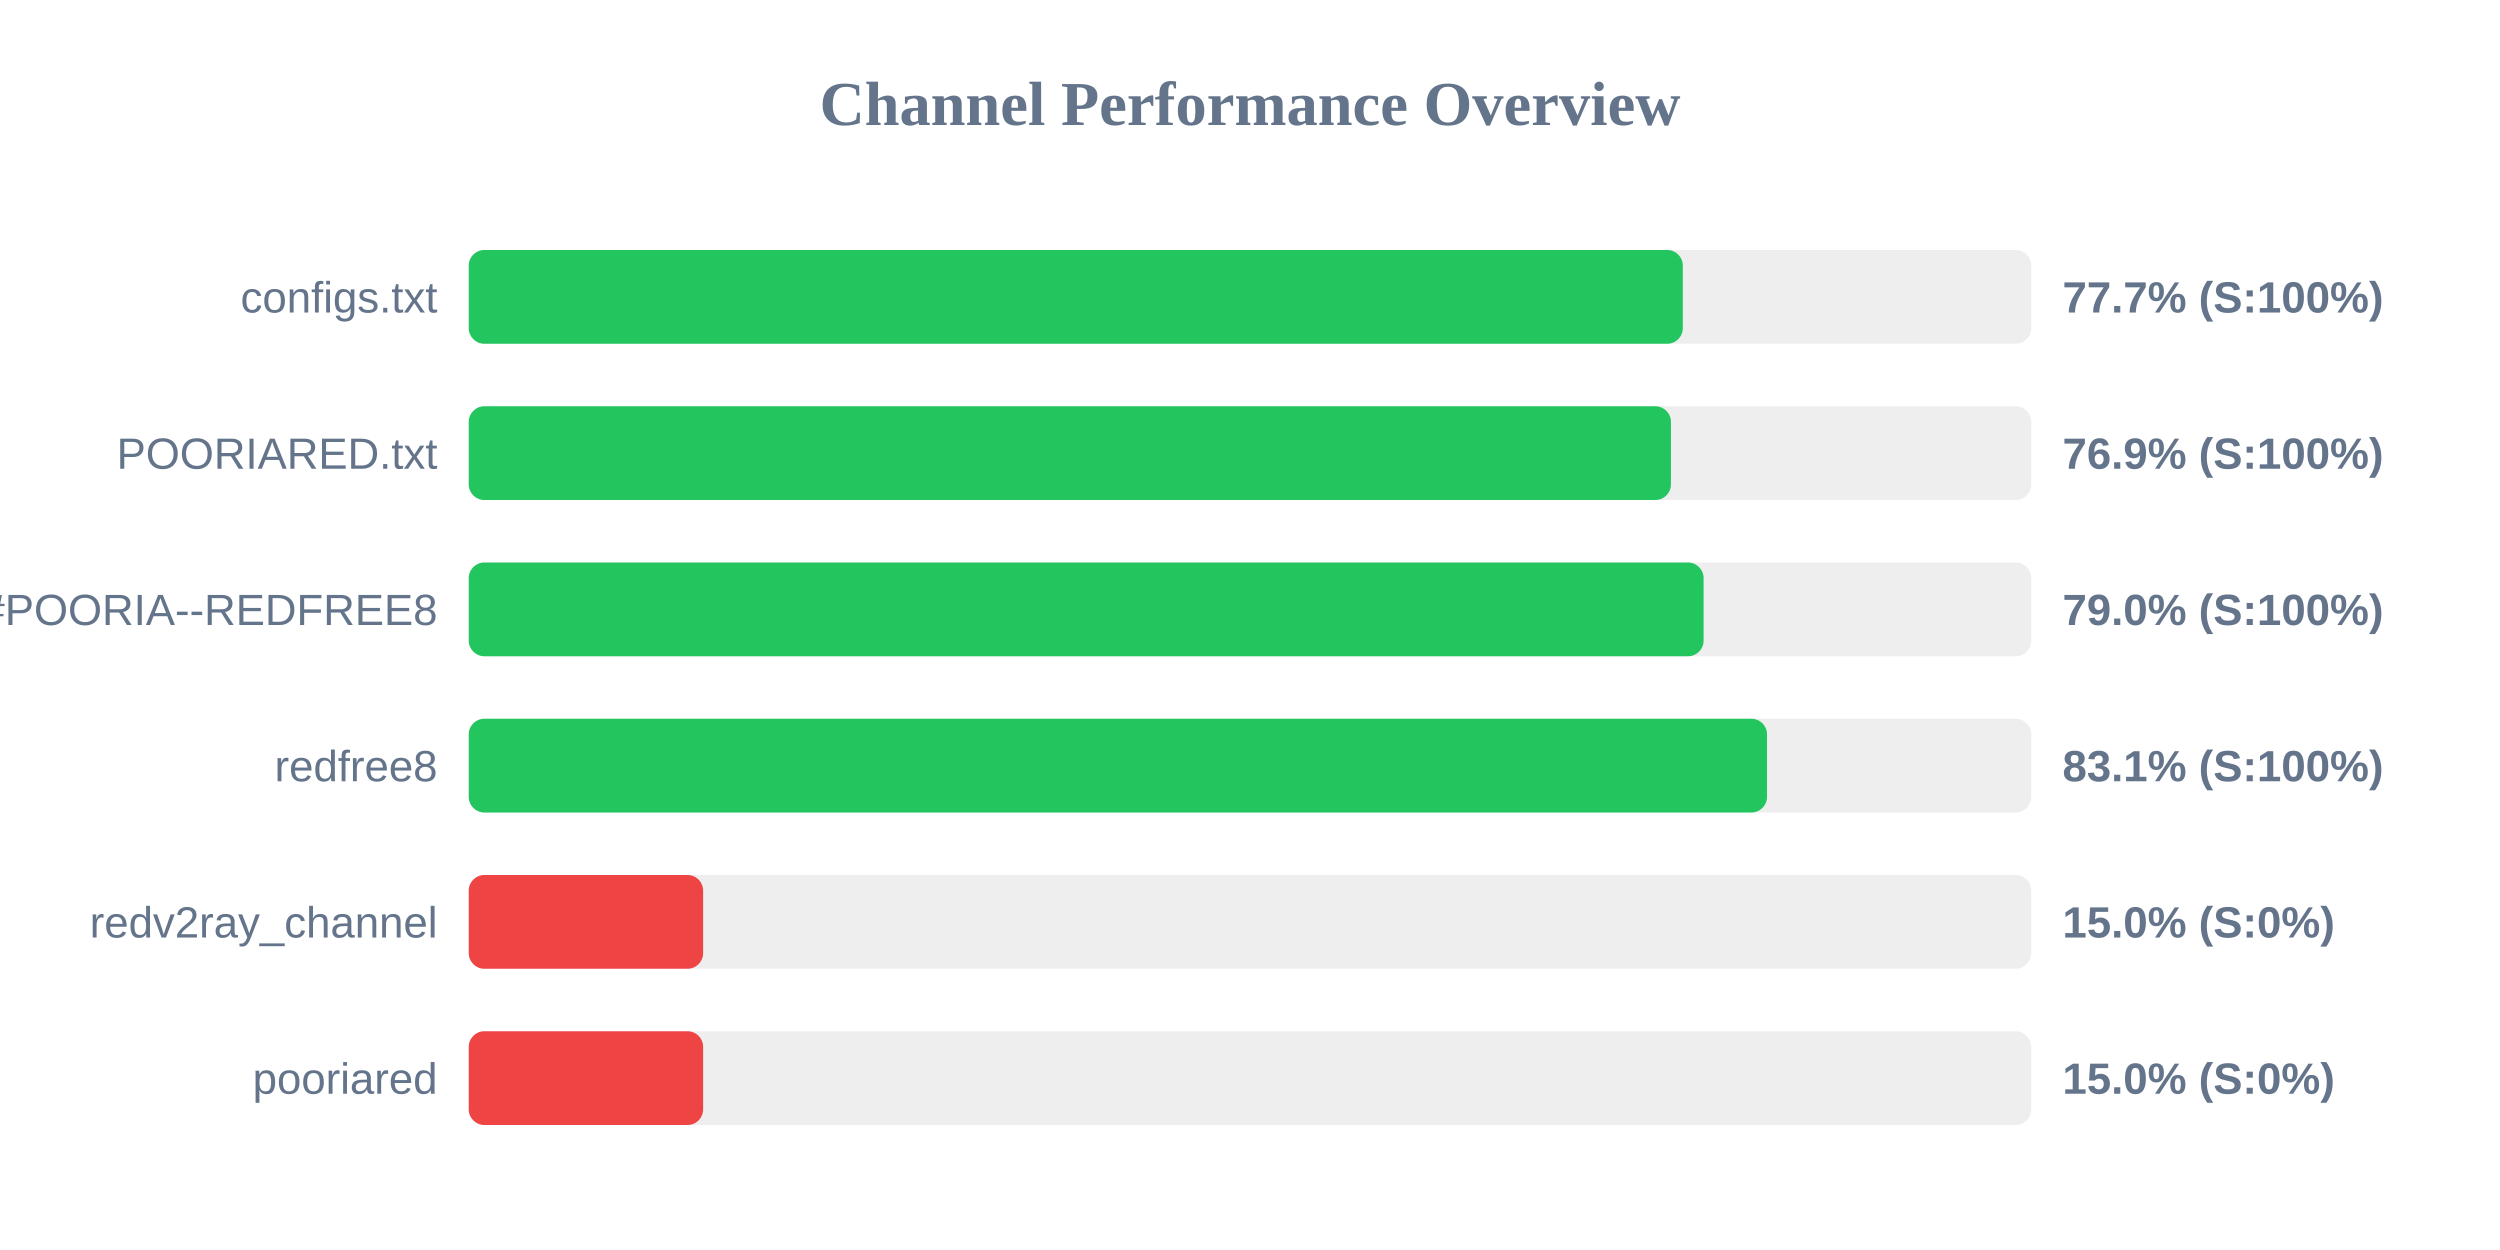
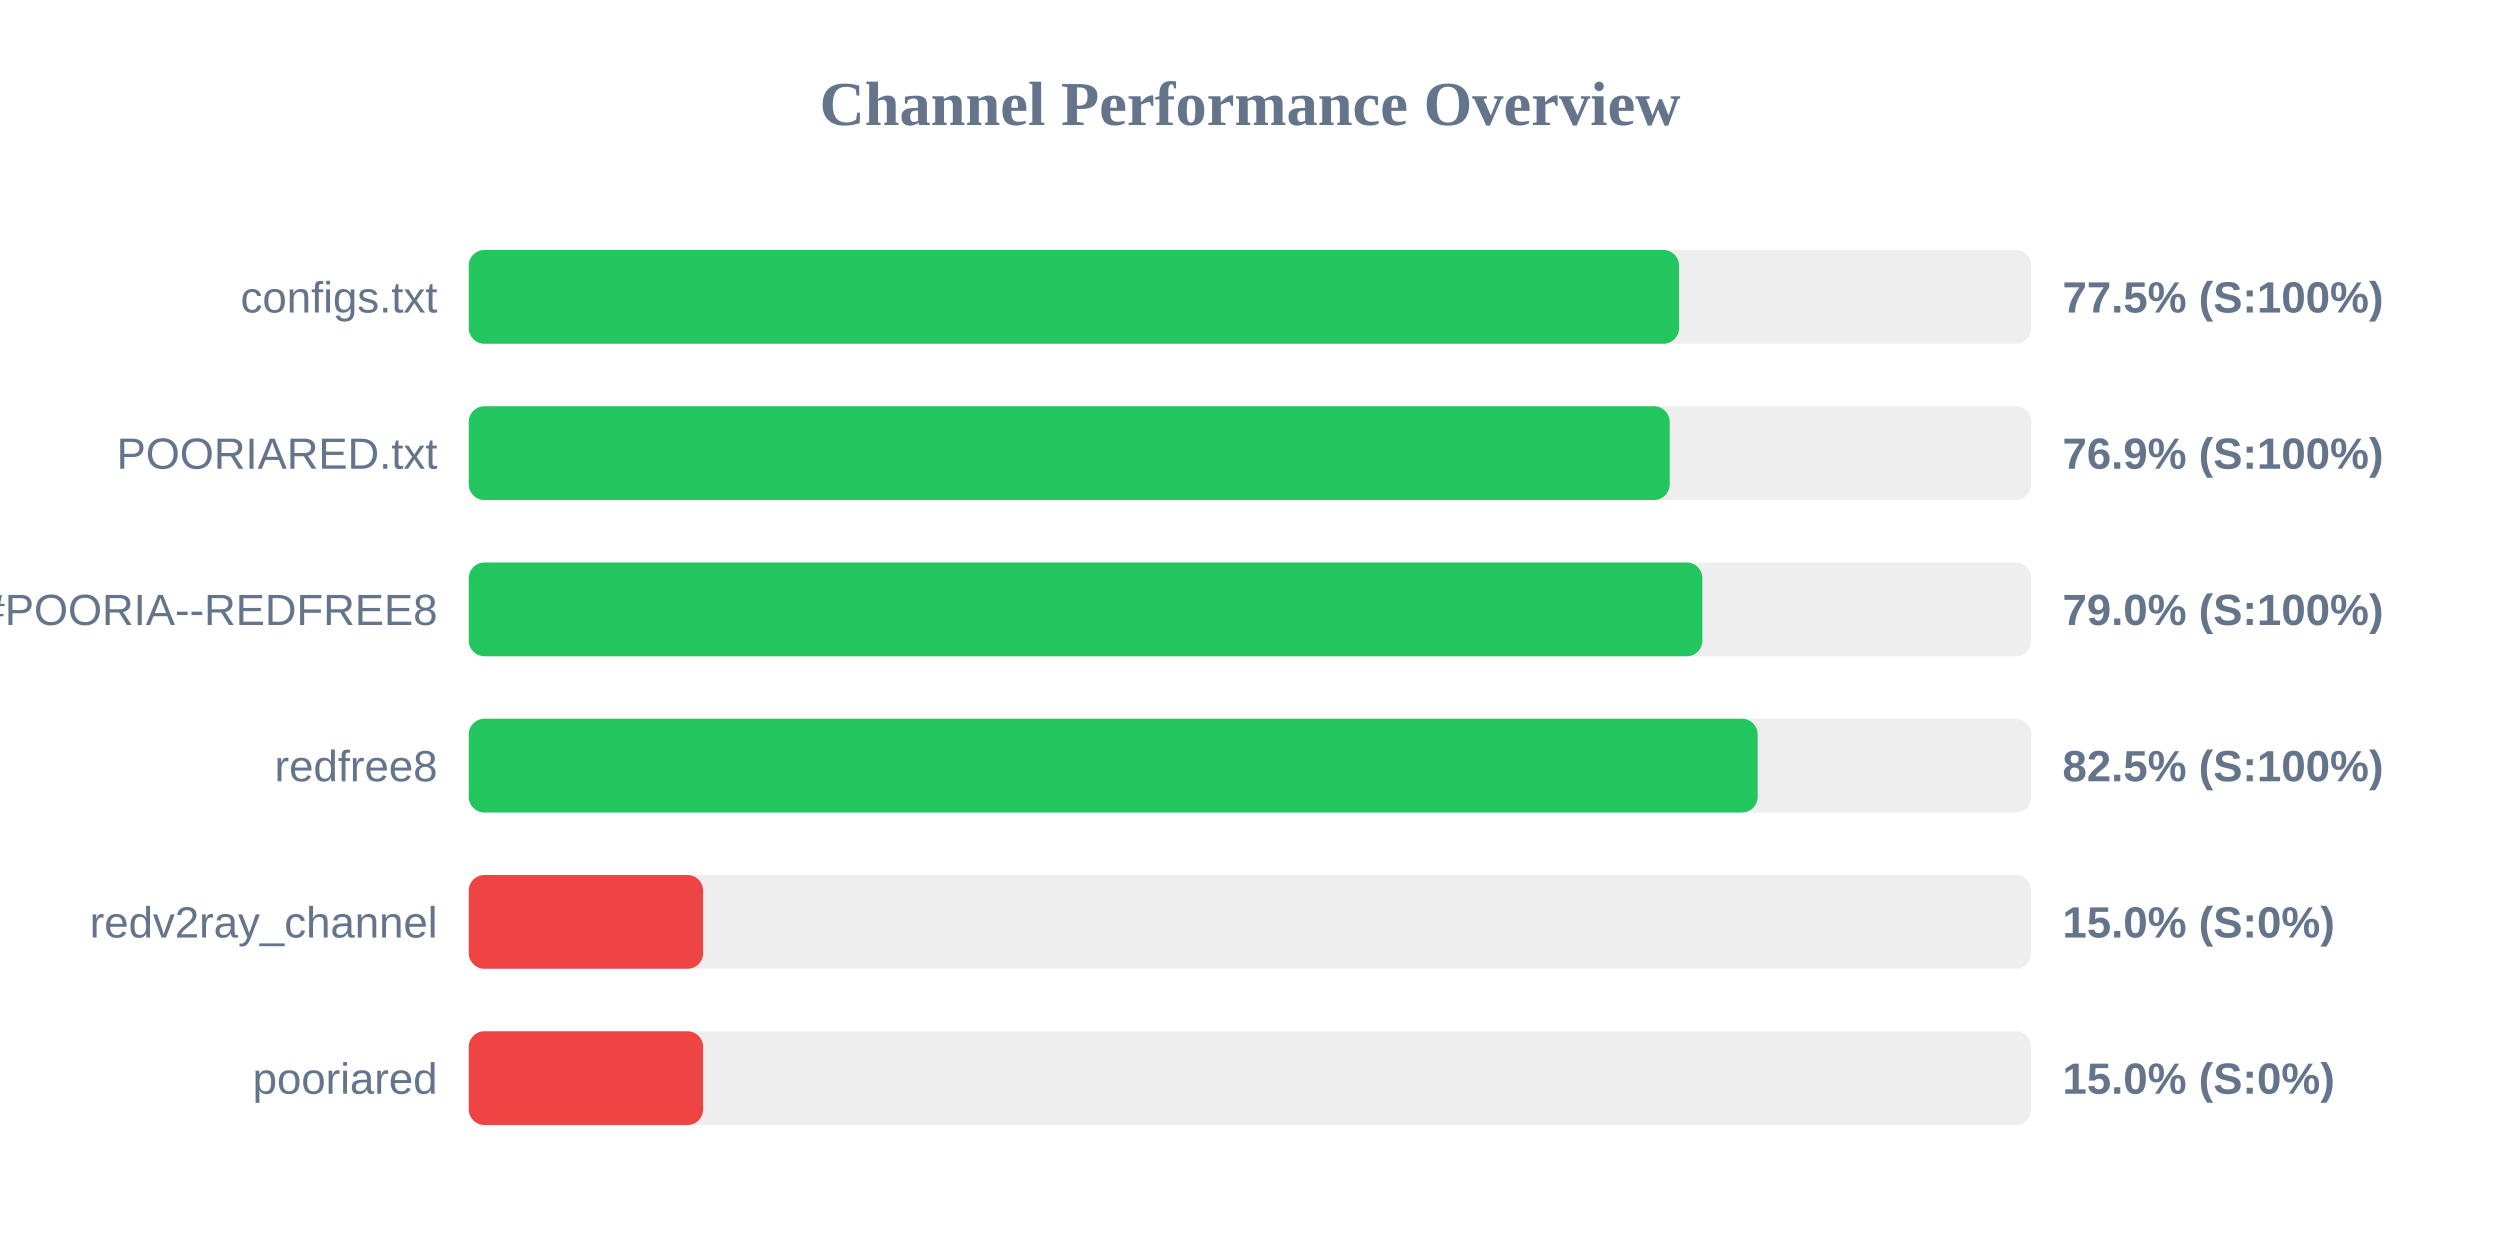
<svg xmlns="http://www.w3.org/2000/svg" width="800" height="400" version="1.1">
  <style>
        .row { font: 14px Arial; fill: #64748b; }
        .score { font: bold 14px Arial; fill: #64748b; }
    </style>
  <text x="400" y="40" text-anchor="middle" font-size="20px" font-weight="bold" fill="#64748b">Channel Performance Overview</text>
  <rect x="150" y="80" width="500" height="30" fill="#eee" rx="5" />
-   <rect x="150" y="80" width="388.5" height="30" fill="#22c55e" rx="5" />
+   <rect x="150" y="80" width="387.3" height="30" fill="#22c55e" rx="5" />
  <text x="140" y="100" text-anchor="end" class="row">configs.txt</text>
-   <text x="660" y="100" text-anchor="start" class="score">77.7% (S:100%)</text>
+   <text x="660" y="100" text-anchor="start" class="score">77.5% (S:100%)</text>
  <rect x="150" y="130" width="500" height="30" fill="#eee" rx="5" />
-   <rect x="150" y="130" width="384.7" height="30" fill="#22c55e" rx="5" />
+   <rect x="150" y="130" width="384.3" height="30" fill="#22c55e" rx="5" />
  <text x="140" y="150" text-anchor="end" class="row">POORIARED.txt</text>
  <text x="660" y="150" text-anchor="start" class="score">76.9% (S:100%)</text>
  <rect x="150" y="180" width="500" height="30" fill="#eee" rx="5" />
-   <rect x="150" y="180" width="395.15" height="30" fill="#22c55e" rx="5" />
+   <rect x="150" y="180" width="394.75" height="30" fill="#22c55e" rx="5" />
  <text x="140" y="200" text-anchor="end" class="row">POORIA--REDFREE8.txt#POORIA--REDFREE8</text>
  <text x="660" y="200" text-anchor="start" class="score">79.0% (S:100%)</text>
  <rect x="150" y="230" width="500" height="30" fill="#eee" rx="5" />
-   <rect x="150" y="230" width="415.45" height="30" fill="#22c55e" rx="5" />
+   <rect x="150" y="230" width="412.45" height="30" fill="#22c55e" rx="5" />
  <text x="140" y="250" text-anchor="end" class="row">redfree8</text>
-   <text x="660" y="250" text-anchor="start" class="score">83.1% (S:100%)</text>
+   <text x="660" y="250" text-anchor="start" class="score">82.5% (S:100%)</text>
  <rect x="150" y="280" width="500" height="30" fill="#eee" rx="5" />
  <rect x="150" y="280" width="75.0" height="30" fill="#ef4444" rx="5" />
  <text x="140" y="300" text-anchor="end" class="row">redv2ray_channel</text>
  <text x="660" y="300" text-anchor="start" class="score">15.0% (S:0%)</text>
  <rect x="150" y="330" width="500" height="30" fill="#eee" rx="5" />
  <rect x="150" y="330" width="75.0" height="30" fill="#ef4444" rx="5" />
  <text x="140" y="350" text-anchor="end" class="row">pooriared</text>
  <text x="660" y="350" text-anchor="start" class="score">15.0% (S:0%)</text>
</svg>
